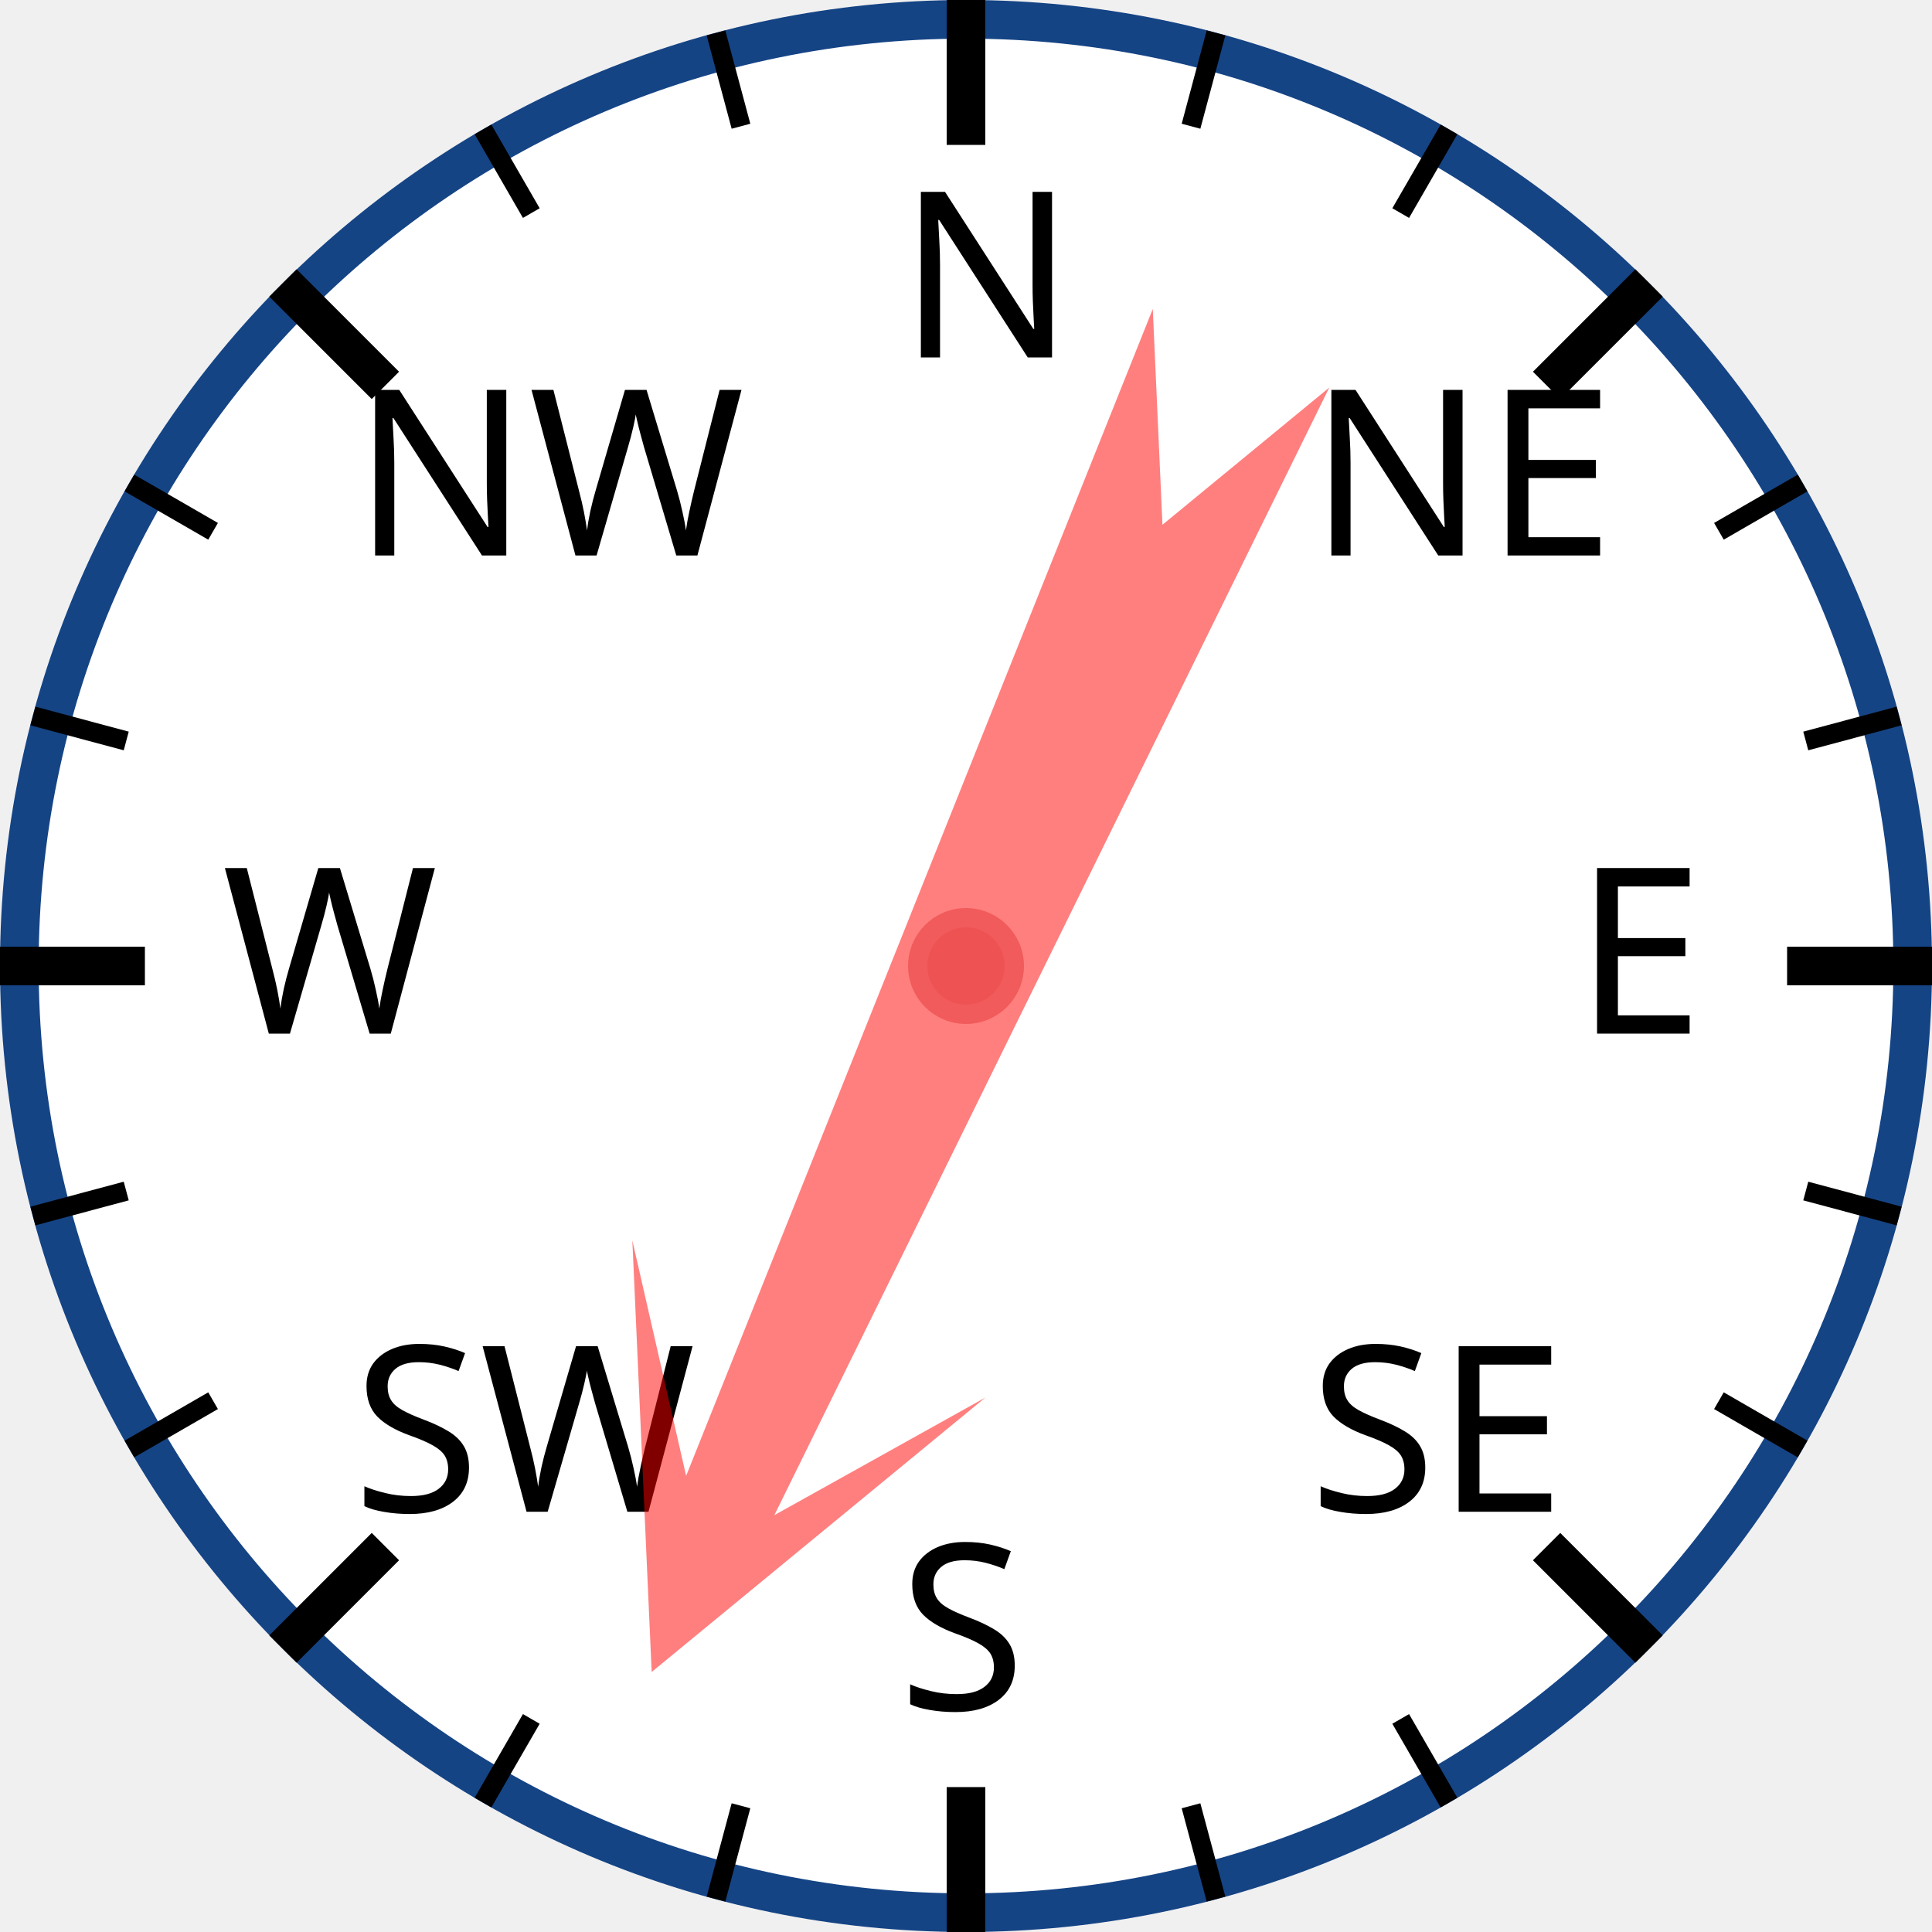
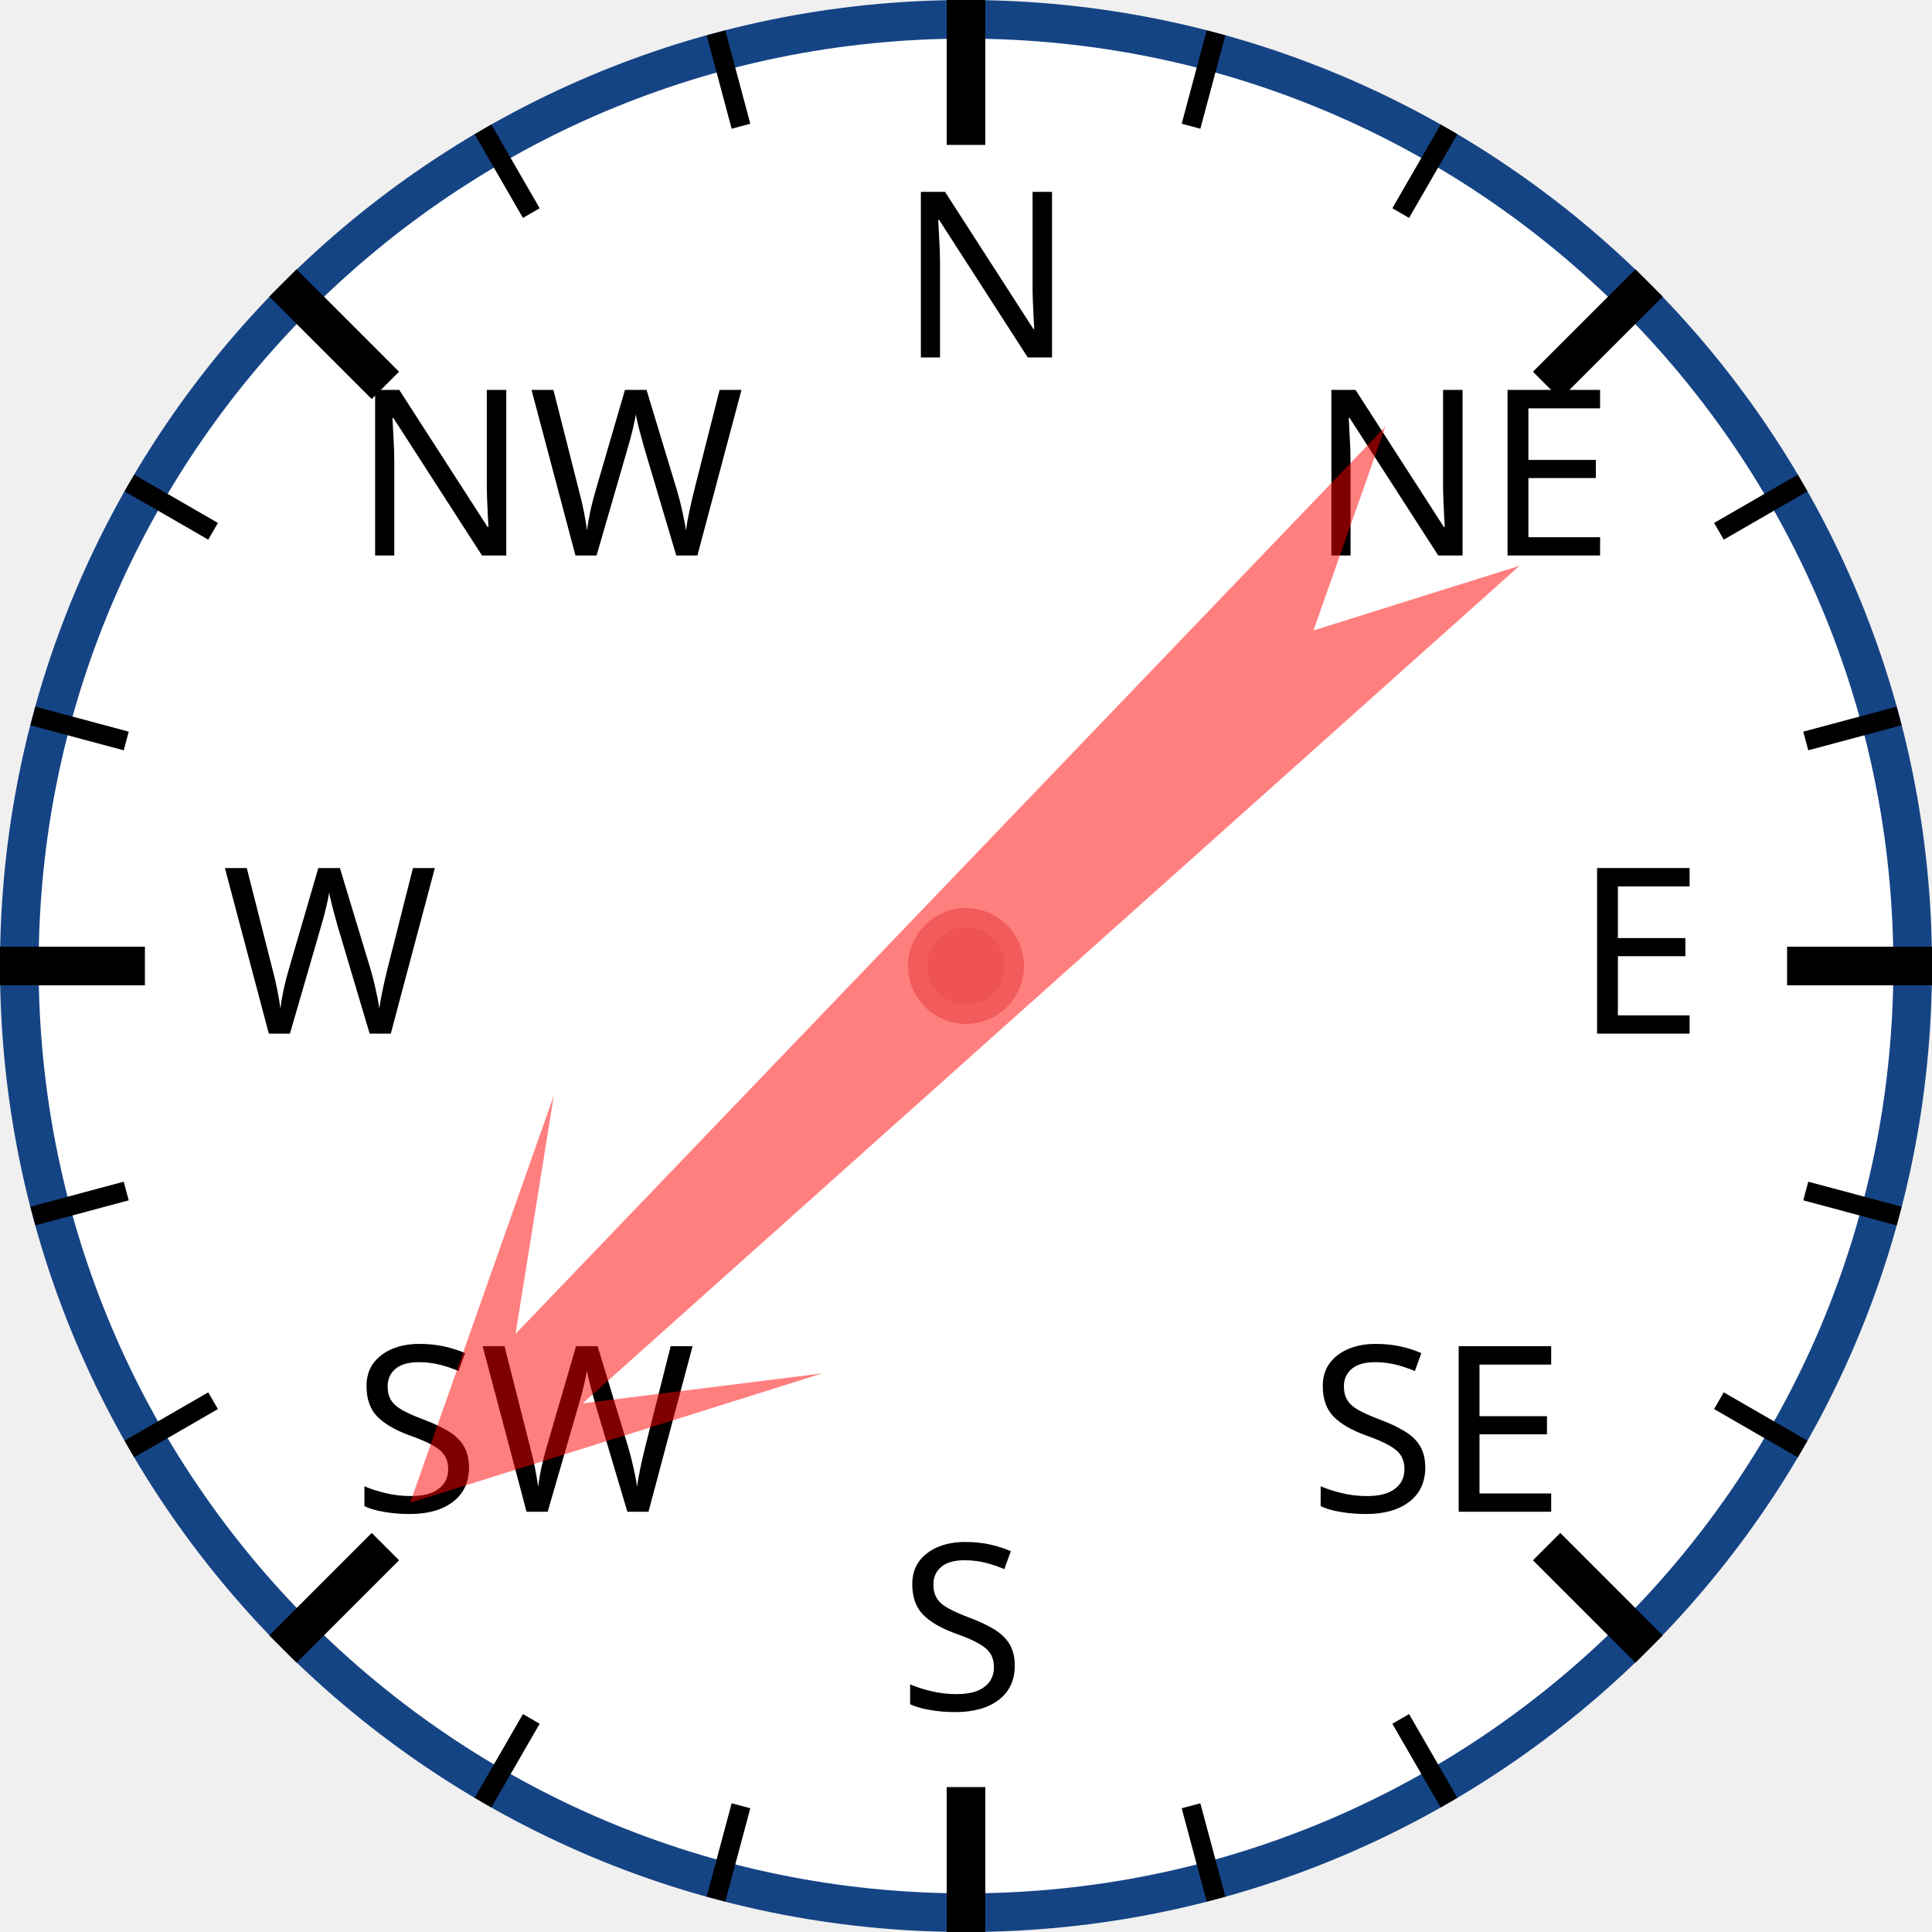
<svg xmlns="http://www.w3.org/2000/svg" width="120px" height="120px" viewBox="0 0 200 200">
  <circle cx="100" cy="100" r="98" style="fill: white; stroke: #154485; stroke-width: 4;" />
  <text x="93.0" y="37.0" style="font-family: sans-serif; font-size: 18pt;">N</text>
  <line x1="100.0" y1="0.0" x2="100.0" y2="15.0" style="stroke: black; stroke-width: 4;" />
  <line x1="74.118" y1="3.407" x2="76.706" y2="13.067" style="stroke: black; stroke-width: 2;" />
  <line x1="50" y1="13.397" x2="55" y2="22.058" style="stroke: black; stroke-width: 2;" />
  <text x="36.503" y="57.503" style="font-family: sans-serif; font-size: 18pt;">NW</text>
  <line x1="29.289" y1="29.289" x2="39.896" y2="39.896" style="stroke: black; stroke-width: 4;" />
  <line x1="13.397" y1="50" x2="22.058" y2="55" style="stroke: black; stroke-width: 2;" />
  <line x1="3.407" y1="74.118" x2="13.067" y2="76.706" style="stroke: black; stroke-width: 2;" />
  <text x="23.0" y="107.0" style="font-family: sans-serif; font-size: 18pt;">W</text>
  <line x1="0.0" y1="100.0" x2="15.0" y2="100.0" style="stroke: black; stroke-width: 4;" />
  <line x1="3.407" y1="125.882" x2="13.067" y2="123.294" style="stroke: black; stroke-width: 2;" />
  <line x1="13.397" y1="150" x2="22.058" y2="145" style="stroke: black; stroke-width: 2;" />
  <text x="36.503" y="156.497" style="font-family: sans-serif; font-size: 18pt;">SW</text>
  <line x1="29.289" y1="170.711" x2="39.896" y2="160.104" style="stroke: black; stroke-width: 4;" />
  <line x1="50" y1="186.603" x2="55" y2="177.942" style="stroke: black; stroke-width: 2;" />
  <line x1="74.118" y1="196.593" x2="76.706" y2="186.933" style="stroke: black; stroke-width: 2;" />
  <text x="93" y="177.0" style="font-family: sans-serif; font-size: 18pt;">S</text>
  <line x1="100" y1="200.0" x2="100" y2="185.0" style="stroke: black; stroke-width: 4;" />
  <line x1="125.882" y1="196.593" x2="123.294" y2="186.933" style="stroke: black; stroke-width: 2;" />
  <line x1="150.0" y1="186.603" x2="145.0" y2="177.942" style="stroke: black; stroke-width: 2;" />
  <text x="135.497" y="156.497" style="font-family: sans-serif; font-size: 18pt;">SE</text>
  <line x1="170.711" y1="170.711" x2="160.104" y2="160.104" style="stroke: black; stroke-width: 4;" />
  <line x1="186.603" y1="150" x2="177.942" y2="145" style="stroke: black; stroke-width: 2;" />
  <line x1="196.593" y1="125.882" x2="186.933" y2="123.294" style="stroke: black; stroke-width: 2;" />
  <text x="163.0" y="107" style="font-family: sans-serif; font-size: 18pt;">E</text>
  <line x1="200.0" y1="100" x2="185.0" y2="100" style="stroke: black; stroke-width: 4;" />
  <line x1="196.593" y1="74.118" x2="186.933" y2="76.706" style="stroke: black; stroke-width: 2;" />
  <line x1="186.603" y1="50" x2="177.942" y2="55" style="stroke: black; stroke-width: 2;" />
  <text x="135.497" y="57.503" style="font-family: sans-serif; font-size: 18pt;">NE</text>
  <line x1="170.711" y1="29.289" x2="160.104" y2="39.896" style="stroke: black; stroke-width: 4;" />
  <line x1="150" y1="13.397" x2="145" y2="22.058" style="stroke: black; stroke-width: 2;" />
  <line x1="125.882" y1="3.407" x2="123.294" y2="13.067" style="stroke: black; stroke-width: 2;" />
-   <polygon points="100 20 120 60 105 40 110 170 100 150 90 170 95 40 80 60" style="fill: red; fill-opacity: 0.5;" transform="rotate(204,100,100)" />
+   <polygon points="100 20 120 60 105 40 110 170 100 150 90 170 95 40 80 60" style="fill: red; fill-opacity: 0.5;" transform="rotate(226,100,100)" />
  <circle cx="100" cy="100" r="5" style="fill: #EE5252; stroke: #F25B5B; stroke-width: 2;" />
</svg>
